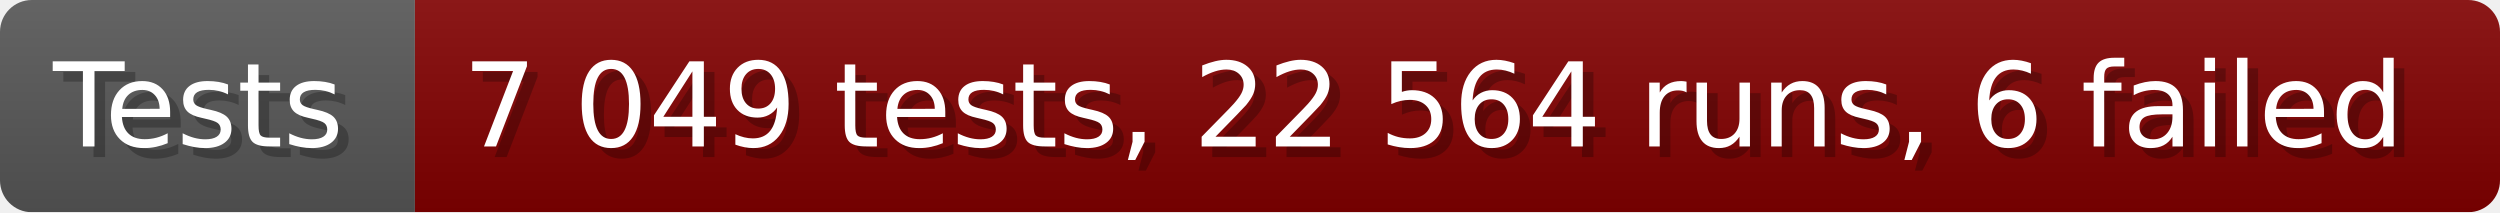
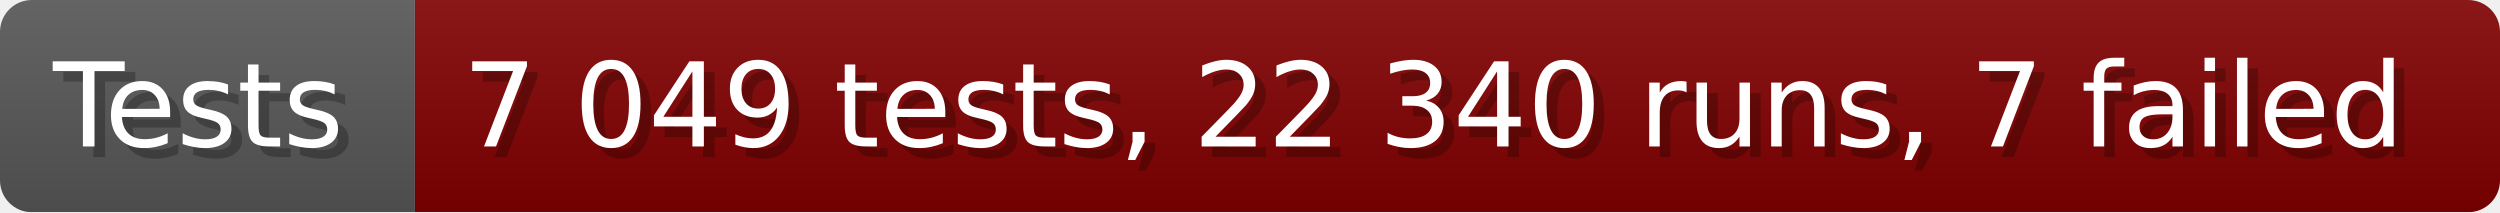
- <svg xmlns="http://www.w3.org/2000/svg" width="235.6" height="20" viewBox="0 0 2356 200" role="img" aria-label="Tests: 7 049 tests, 22 564 runs, 6 failed">
+ <svg xmlns="http://www.w3.org/2000/svg" width="235.6" height="20" viewBox="0 0 2356 200" role="img" aria-label="Tests: 7 049 tests, 22 340 runs, 7 failed">
  <linearGradient id="a" x2="0" y2="100%">
    <stop offset="0" stop-opacity=".1" stop-color="#EEE" />
    <stop offset="1" stop-opacity=".1" />
  </linearGradient>
  <mask id="m">
    <rect width="2356" height="200" rx="30" fill="#FFF" />
  </mask>
  <g mask="url(#m)">
    <rect width="391" height="200" fill="#555" />
    <rect width="1965" height="200" fill="#800000" x="391" />
    <rect width="2356" height="200" fill="url(#a)" />
  </g>
  <g aria-hidden="true" fill="#fff" text-anchor="start" font-family="Verdana,DejaVu Sans,sans-serif" font-size="110">
    <text x="60" y="148" textLength="291" fill="#000" opacity="0.25">Tests</text>
    <text x="50" y="138" textLength="291">Tests</text>
-     <text x="446" y="148" textLength="1865" fill="#000" opacity="0.25">7 049 tests, 22 564 runs, 6 failed</text>
-     <text x="436" y="138" textLength="1865">7 049 tests, 22 564 runs, 6 failed</text>
+     <text x="446" y="148" textLength="1865" fill="#000" opacity="0.25">7 049 tests, 22 340 runs, 7 failed</text>
+     <text x="436" y="138" textLength="1865">7 049 tests, 22 340 runs, 7 failed</text>
  </g>
</svg>
